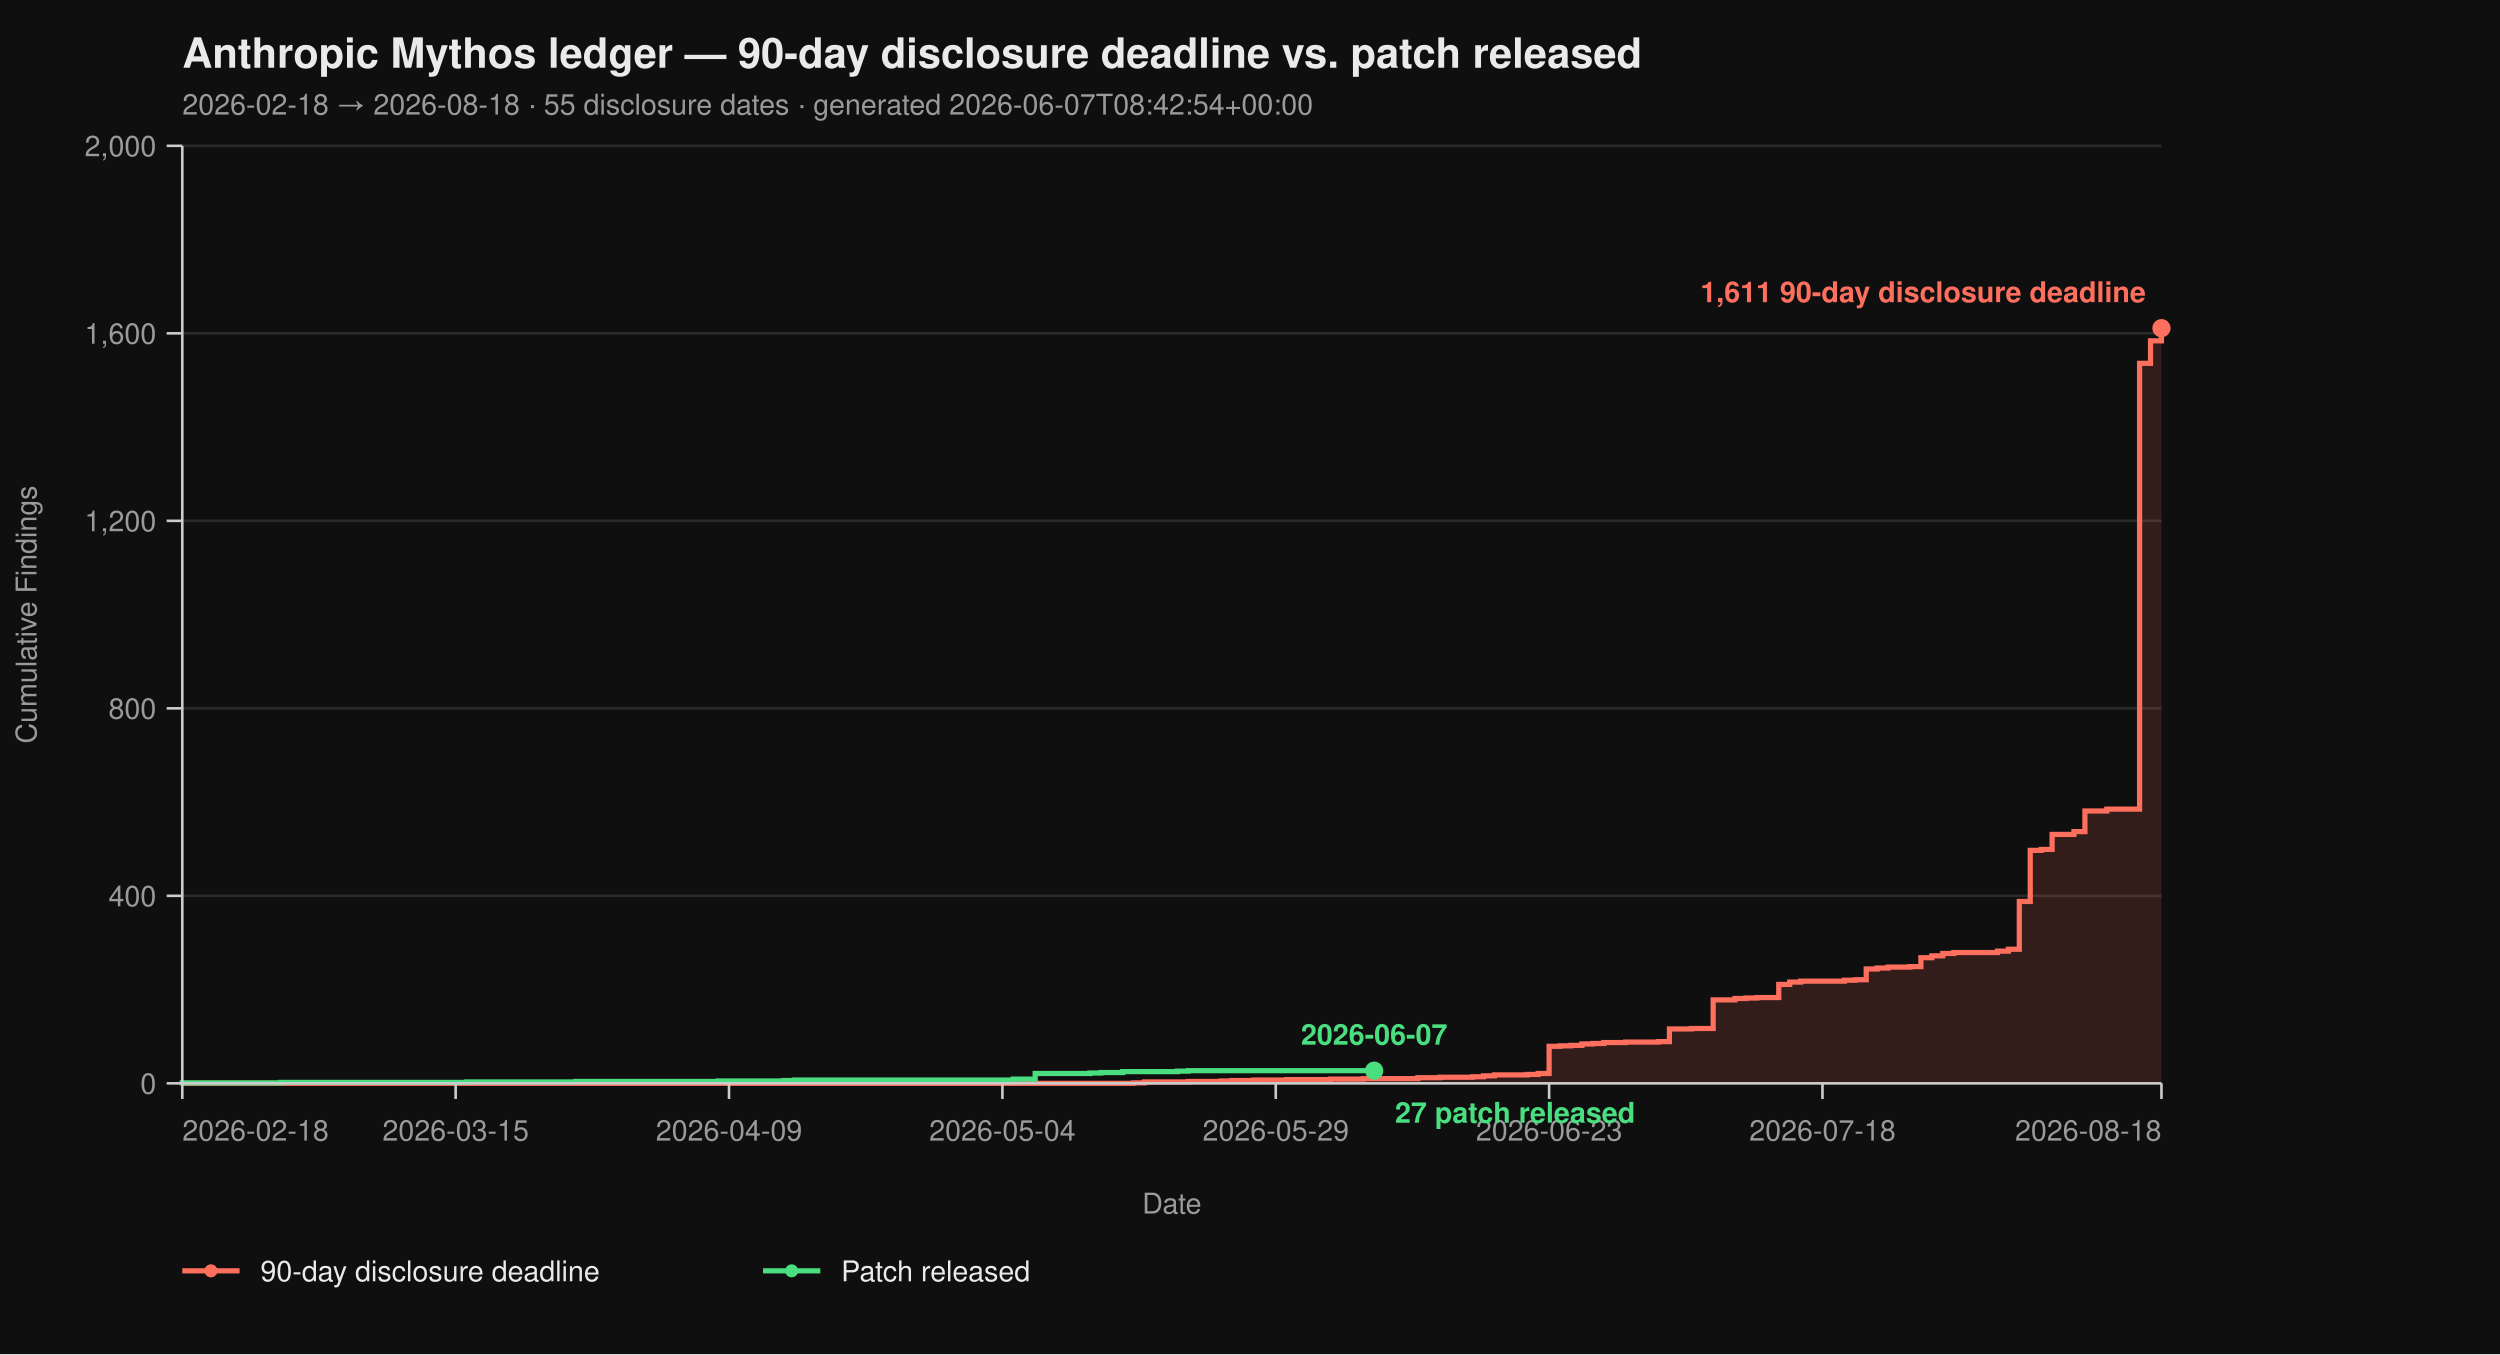
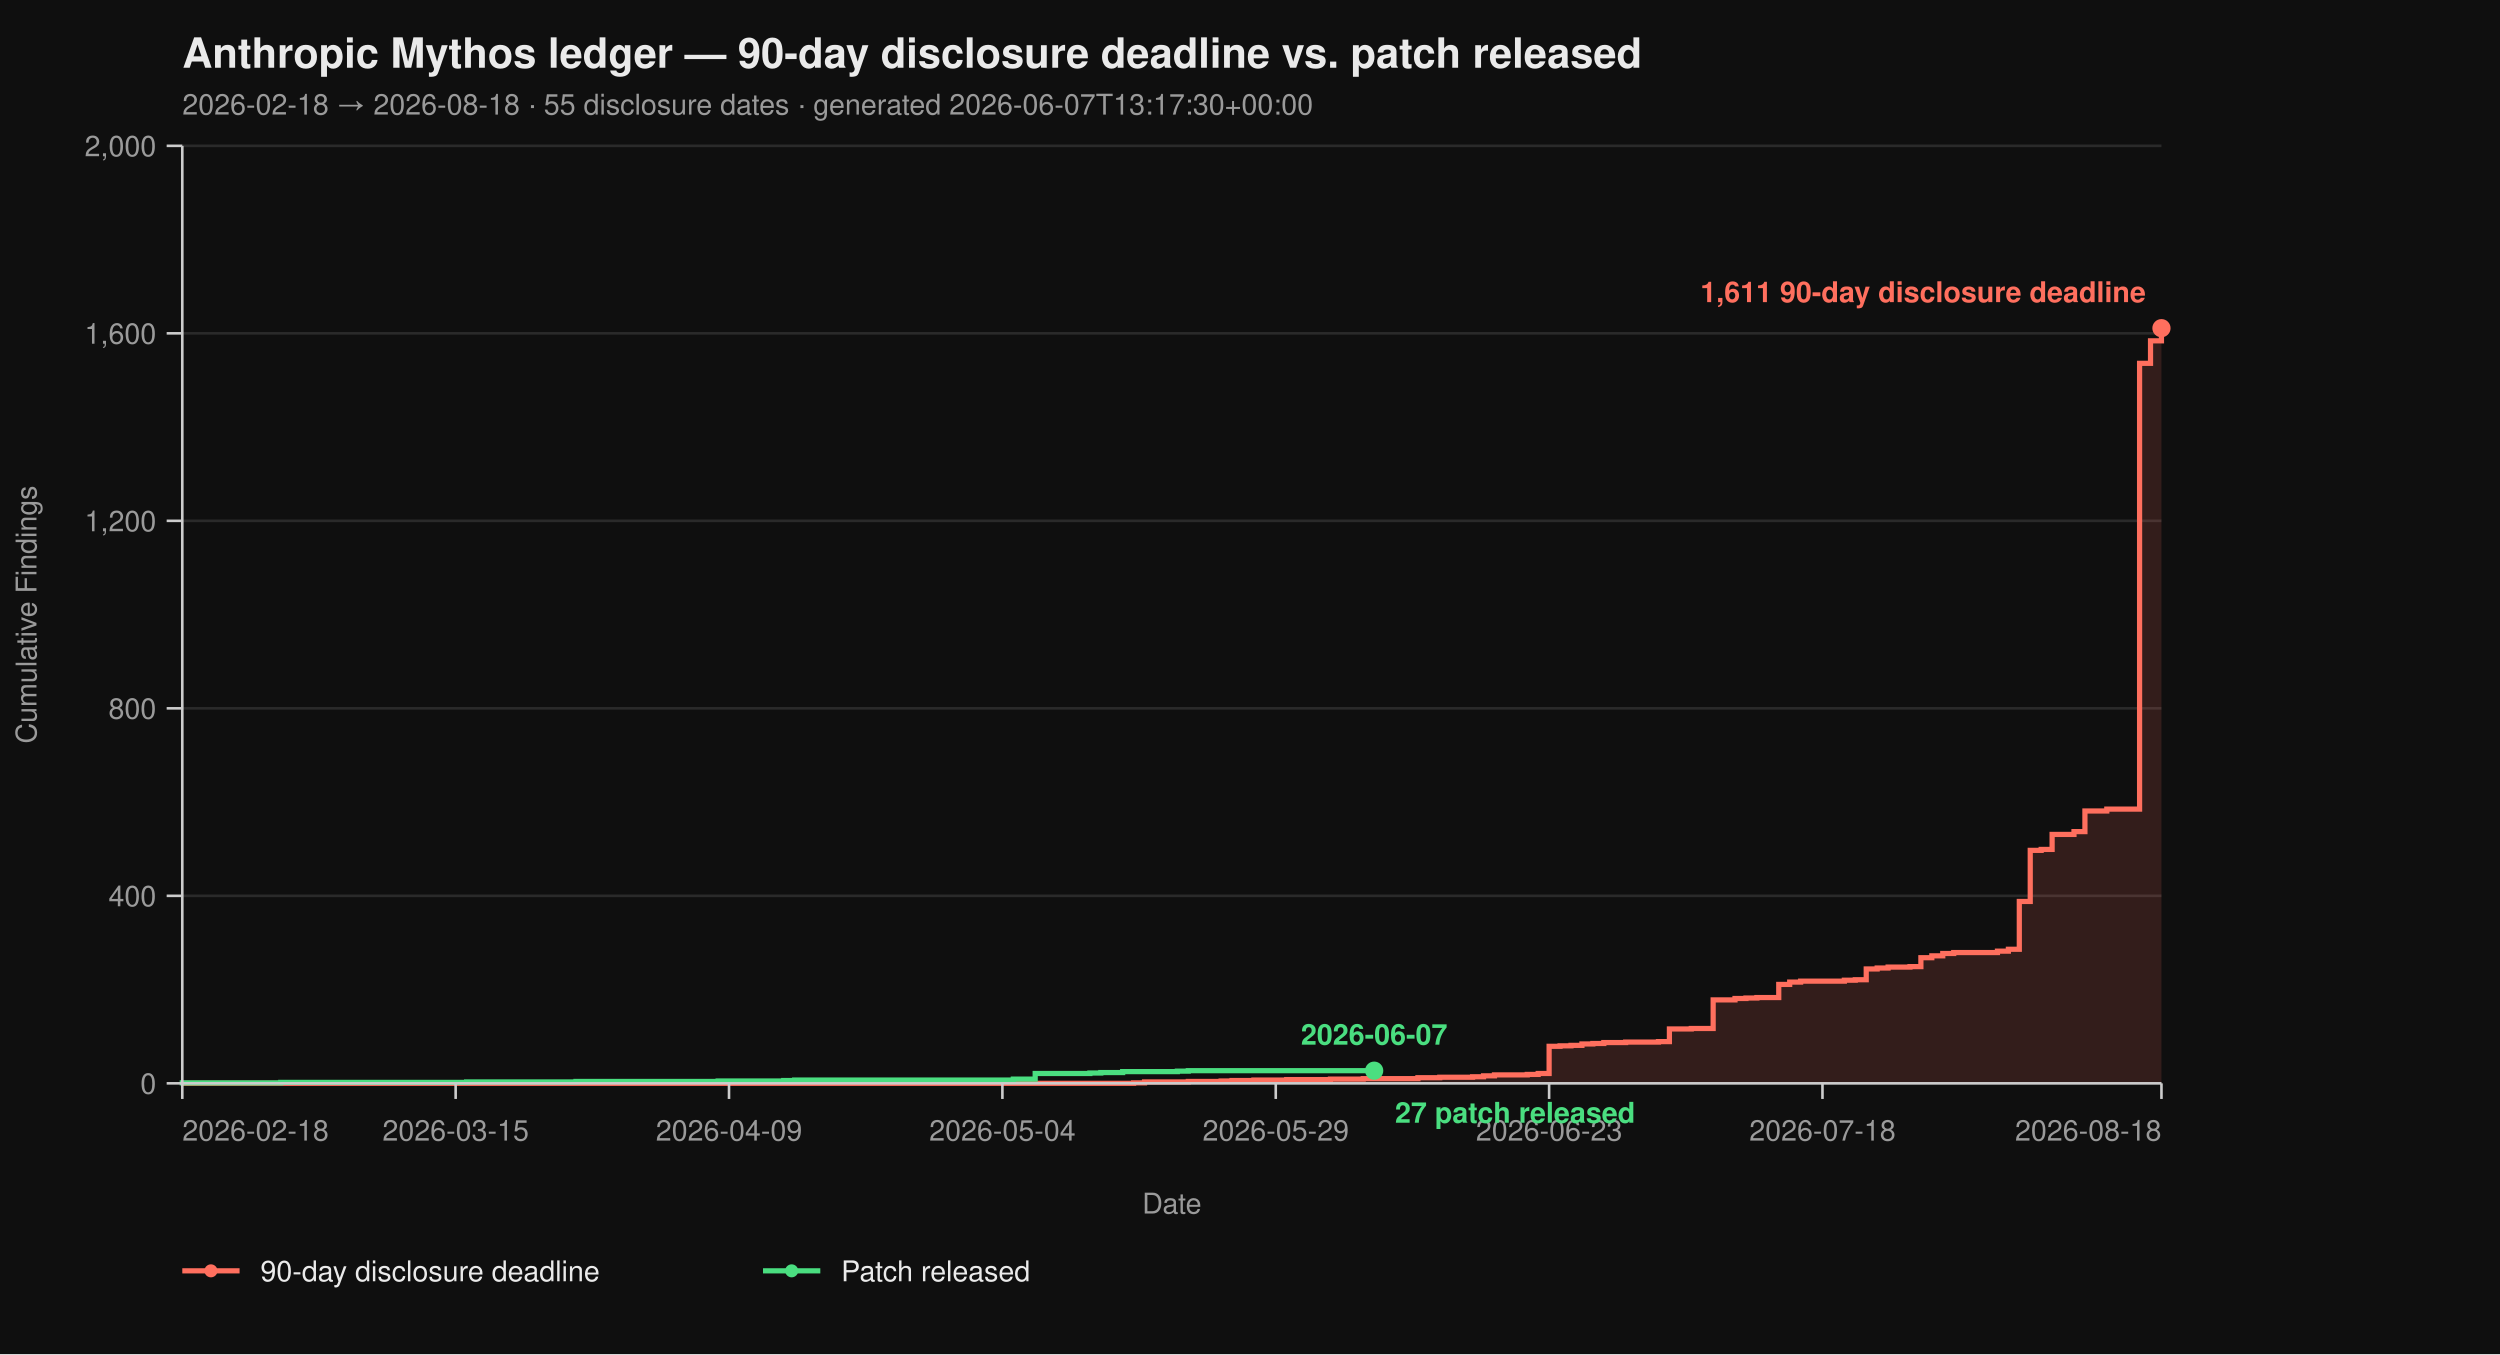
<svg xmlns="http://www.w3.org/2000/svg" viewBox="0 0 960 520" width="960" height="520" font-family="-apple-system, BlinkMacSystemFont, 'Segoe UI', Helvetica, Arial, sans-serif">
  <rect width="100%" height="100%" fill="#0f0f0f" />
  <text x="70" y="26" fill="#eaeaea" font-size="16" font-weight="700">Anthropic Mythos ledger — 90-day disclosure deadline vs. patch released</text>
-   <text x="70" y="44" fill="#9a9a9a" font-size="11">2026-02-18 → 2026-08-18  ·  55 disclosure dates  ·  generated 2026-06-07T08:42:54+00:00</text>
+   <text x="70" y="44" fill="#9a9a9a" font-size="11">2026-02-18 → 2026-08-18  ·  55 disclosure dates  ·  generated 2026-06-07T13:17:30+00:00</text>
  <line x1="70" y1="416.00" x2="830" y2="416.00" stroke="#2a2a2a" stroke-width="1" />
  <line x1="70" y1="344.00" x2="830" y2="344.00" stroke="#2a2a2a" stroke-width="1" />
  <line x1="70" y1="272.00" x2="830" y2="272.00" stroke="#2a2a2a" stroke-width="1" />
  <line x1="70" y1="200.00" x2="830" y2="200.00" stroke="#2a2a2a" stroke-width="1" />
  <line x1="70" y1="128.00" x2="830" y2="128.00" stroke="#2a2a2a" stroke-width="1" />
  <line x1="70" y1="56.00" x2="830" y2="56.00" stroke="#2a2a2a" stroke-width="1" />
  <path d="M 70.00 416.00 L 435.30 416.00 L 435.30 415.82 L 439.50 415.82 L 439.50 415.46 L 456.30 415.46 L 456.30 415.28 L 468.90 415.28 L 468.90 415.10 L 473.09 415.10 L 473.09 414.92 L 481.49 414.92 L 481.49 414.74 L 494.09 414.74 L 494.09 414.56 L 510.88 414.56 L 510.88 414.38 L 523.48 414.38 L 523.48 414.20 L 544.48 414.20 L 544.48 413.84 L 552.87 413.84 L 552.87 413.66 L 565.47 413.66 L 565.47 413.48 L 569.67 413.48 L 569.67 413.12 L 573.87 413.12 L 573.87 412.76 L 586.46 412.76 L 586.46 412.58 L 590.66 412.58 L 590.66 412.22 L 594.86 412.22 L 594.86 401.78 L 599.06 401.78 L 599.06 401.60 L 603.26 401.60 L 603.26 401.42 L 607.46 401.42 L 607.46 400.88 L 611.66 400.88 L 611.66 400.70 L 615.86 400.70 L 615.86 400.34 L 624.25 400.34 L 624.25 400.16 L 636.85 400.16 L 636.85 399.98 L 641.05 399.98 L 641.05 395.12 L 649.45 395.12 L 649.45 394.94 L 657.85 394.94 L 657.85 383.96 L 666.24 383.96 L 666.24 383.42 L 670.44 383.42 L 670.44 383.24 L 674.64 383.24 L 674.64 383.06 L 683.04 383.06 L 683.04 378.02 L 687.24 378.02 L 687.24 377.12 L 691.44 377.12 L 691.44 376.76 L 708.23 376.76 L 708.23 376.40 L 712.43 376.40 L 712.43 376.22 L 716.63 376.22 L 716.63 372.08 L 720.83 372.08 L 720.83 371.72 L 725.03 371.72 L 725.03 371.36 L 733.43 371.36 L 733.43 371.18 L 737.62 371.18 L 737.62 367.76 L 741.82 367.76 L 741.82 367.04 L 746.02 367.04 L 746.02 366.14 L 750.22 366.14 L 750.22 365.78 L 767.02 365.78 L 767.02 365.24 L 771.22 365.24 L 771.22 364.52 L 775.41 364.52 L 775.41 346.16 L 779.61 346.16 L 779.61 326.54 L 783.81 326.54 L 783.81 326.18 L 788.01 326.18 L 788.01 320.42 L 796.41 320.42 L 796.41 319.34 L 800.61 319.34 L 800.61 311.42 L 809.01 311.42 L 809.01 310.70 L 821.60 310.70 L 821.60 139.52 L 825.80 139.52 L 825.80 130.88 L 830.00 130.88 L 830.00 126.02 L 830.00 126.02 L 830.00 416.00 Z" fill="#ff6f5e26" stroke="none" />
  <path d="M 70.00 416.00 L 435.30 416.00 L 435.30 415.82 L 439.50 415.82 L 439.50 415.46 L 456.30 415.46 L 456.30 415.28 L 468.90 415.28 L 468.90 415.10 L 473.09 415.10 L 473.09 414.92 L 481.49 414.92 L 481.49 414.74 L 494.09 414.74 L 494.09 414.56 L 510.88 414.56 L 510.88 414.38 L 523.48 414.38 L 523.48 414.20 L 544.48 414.20 L 544.48 413.84 L 552.87 413.84 L 552.87 413.66 L 565.47 413.66 L 565.47 413.48 L 569.67 413.48 L 569.67 413.12 L 573.87 413.12 L 573.87 412.76 L 586.46 412.76 L 586.46 412.58 L 590.66 412.58 L 590.66 412.22 L 594.86 412.22 L 594.86 401.78 L 599.06 401.78 L 599.06 401.60 L 603.26 401.60 L 603.26 401.42 L 607.46 401.42 L 607.46 400.88 L 611.66 400.88 L 611.66 400.70 L 615.86 400.70 L 615.86 400.34 L 624.25 400.34 L 624.25 400.16 L 636.85 400.16 L 636.85 399.98 L 641.05 399.98 L 641.05 395.12 L 649.45 395.12 L 649.45 394.94 L 657.85 394.94 L 657.85 383.96 L 666.24 383.96 L 666.24 383.42 L 670.44 383.42 L 670.44 383.24 L 674.64 383.24 L 674.64 383.06 L 683.04 383.06 L 683.04 378.02 L 687.24 378.02 L 687.24 377.12 L 691.44 377.12 L 691.44 376.76 L 708.23 376.76 L 708.23 376.40 L 712.43 376.40 L 712.43 376.22 L 716.63 376.22 L 716.63 372.08 L 720.83 372.08 L 720.83 371.72 L 725.03 371.72 L 725.03 371.36 L 733.43 371.36 L 733.43 371.18 L 737.62 371.18 L 737.62 367.76 L 741.82 367.76 L 741.82 367.04 L 746.02 367.04 L 746.02 366.14 L 750.22 366.14 L 750.22 365.78 L 767.02 365.78 L 767.02 365.24 L 771.22 365.24 L 771.22 364.52 L 775.41 364.52 L 775.41 346.16 L 779.61 346.16 L 779.61 326.54 L 783.81 326.54 L 783.81 326.18 L 788.01 326.18 L 788.01 320.42 L 796.41 320.42 L 796.41 319.34 L 800.61 319.34 L 800.61 311.42 L 809.01 311.42 L 809.01 310.70 L 821.60 310.70 L 821.60 139.52 L 825.80 139.52 L 825.80 130.88 L 830.00 130.88 L 830.00 126.02 L 830.00 126.02" fill="none" stroke="#ff6f5e" stroke-width="2" stroke-linejoin="miter" stroke-linecap="butt" />
  <path d="M 70.00 416.00 L 70.00 416.00 L 70.00 415.82 L 107.79 415.82 L 107.79 415.64 L 179.17 415.64 L 179.17 415.46 L 221.16 415.46 L 221.16 415.28 L 275.75 415.28 L 275.75 415.10 L 300.94 415.10 L 300.94 414.92 L 305.14 414.92 L 305.14 414.74 L 389.12 414.74 L 389.12 414.38 L 397.51 414.38 L 397.51 412.22 L 418.51 412.22 L 418.51 412.04 L 422.71 412.04 L 422.71 411.86 L 431.10 411.86 L 431.10 411.50 L 452.10 411.50 L 452.10 411.32 L 456.30 411.32 L 456.30 411.14 L 527.68 411.14" fill="none" stroke="#4ade80" stroke-width="2" stroke-linejoin="miter" stroke-linecap="butt" />
  <line x1="70" y1="56" x2="70" y2="416" stroke="#cccccc" stroke-width="1" />
  <line x1="70" y1="416" x2="830" y2="416" stroke="#cccccc" stroke-width="1" />
  <line x1="64" y1="416.00" x2="70" y2="416.00" stroke="#cccccc" stroke-width="1" />
  <line x1="64" y1="344.00" x2="70" y2="344.00" stroke="#cccccc" stroke-width="1" />
  <line x1="64" y1="272.00" x2="70" y2="272.00" stroke="#cccccc" stroke-width="1" />
  <line x1="64" y1="200.00" x2="70" y2="200.00" stroke="#cccccc" stroke-width="1" />
  <line x1="64" y1="128.00" x2="70" y2="128.00" stroke="#cccccc" stroke-width="1" />
  <line x1="64" y1="56.00" x2="70" y2="56.00" stroke="#cccccc" stroke-width="1" />
  <text x="60" y="420.00" text-anchor="end" fill="#9a9a9a" font-size="11">0</text>
  <text x="60" y="348.00" text-anchor="end" fill="#9a9a9a" font-size="11">400</text>
  <text x="60" y="276.00" text-anchor="end" fill="#9a9a9a" font-size="11">800</text>
  <text x="60" y="204.00" text-anchor="end" fill="#9a9a9a" font-size="11">1,200</text>
  <text x="60" y="132.00" text-anchor="end" fill="#9a9a9a" font-size="11">1,600</text>
  <text x="60" y="60.00" text-anchor="end" fill="#9a9a9a" font-size="11">2,000</text>
  <text x="14" y="236.00" fill="#9a9a9a" font-size="11" transform="rotate(-90 14 236.00)" text-anchor="middle">Cumulative Findings</text>
  <line x1="70.00" y1="416" x2="70.00" y2="422" stroke="#cccccc" stroke-width="1" />
  <line x1="174.97" y1="416" x2="174.97" y2="422" stroke="#cccccc" stroke-width="1" />
  <line x1="279.94" y1="416" x2="279.94" y2="422" stroke="#cccccc" stroke-width="1" />
  <line x1="384.92" y1="416" x2="384.92" y2="422" stroke="#cccccc" stroke-width="1" />
  <line x1="489.89" y1="416" x2="489.89" y2="422" stroke="#cccccc" stroke-width="1" />
  <line x1="594.86" y1="416" x2="594.86" y2="422" stroke="#cccccc" stroke-width="1" />
  <line x1="699.83" y1="416" x2="699.83" y2="422" stroke="#cccccc" stroke-width="1" />
  <line x1="830.00" y1="416" x2="830.00" y2="422" stroke="#cccccc" stroke-width="1" />
  <text x="70.00" y="438" text-anchor="start" fill="#9a9a9a" font-size="11">2026-02-18</text>
  <text x="174.97" y="438" text-anchor="middle" fill="#9a9a9a" font-size="11">2026-03-15</text>
  <text x="279.94" y="438" text-anchor="middle" fill="#9a9a9a" font-size="11">2026-04-09</text>
  <text x="384.92" y="438" text-anchor="middle" fill="#9a9a9a" font-size="11">2026-05-04</text>
  <text x="489.89" y="438" text-anchor="middle" fill="#9a9a9a" font-size="11">2026-05-29</text>
  <text x="594.86" y="438" text-anchor="middle" fill="#9a9a9a" font-size="11">2026-06-23</text>
  <text x="699.83" y="438" text-anchor="middle" fill="#9a9a9a" font-size="11">2026-07-18</text>
  <text x="830.00" y="438" text-anchor="end" fill="#9a9a9a" font-size="11">2026-08-18</text>
  <text x="450.00" y="466" fill="#9a9a9a" font-size="11" text-anchor="middle">Date</text>
  <circle cx="830.00" cy="126.02" r="3.5" fill="#ff6f5e" />
  <text x="824.00" y="116.02" text-anchor="end" fill="#ff6f5e" font-size="11" font-weight="600">1,611 90-day disclosure deadline</text>
  <circle cx="527.68" cy="411.14" r="3.5" fill="#4ade80" />
  <text x="535.68" y="431.14" text-anchor="start" fill="#4ade80" font-size="11" font-weight="600">27 patch released</text>
  <text x="527.68" y="401.14" text-anchor="middle" fill="#4ade80" font-size="11" font-weight="600">2026-06-07</text>
  <line x1="70" y1="488" x2="92" y2="488" stroke="#ff6f5e" stroke-width="2" />
  <circle cx="81" cy="488" r="2.5" fill="#ff6f5e" />
  <text x="100" y="492" fill="#eaeaea" font-size="11">90-day disclosure deadline</text>
  <line x1="293.0" y1="488" x2="315.0" y2="488" stroke="#4ade80" stroke-width="2" />
  <circle cx="304.0" cy="488" r="2.5" fill="#4ade80" />
  <text x="323.0" y="492" fill="#eaeaea" font-size="11">Patch released</text>
</svg>
